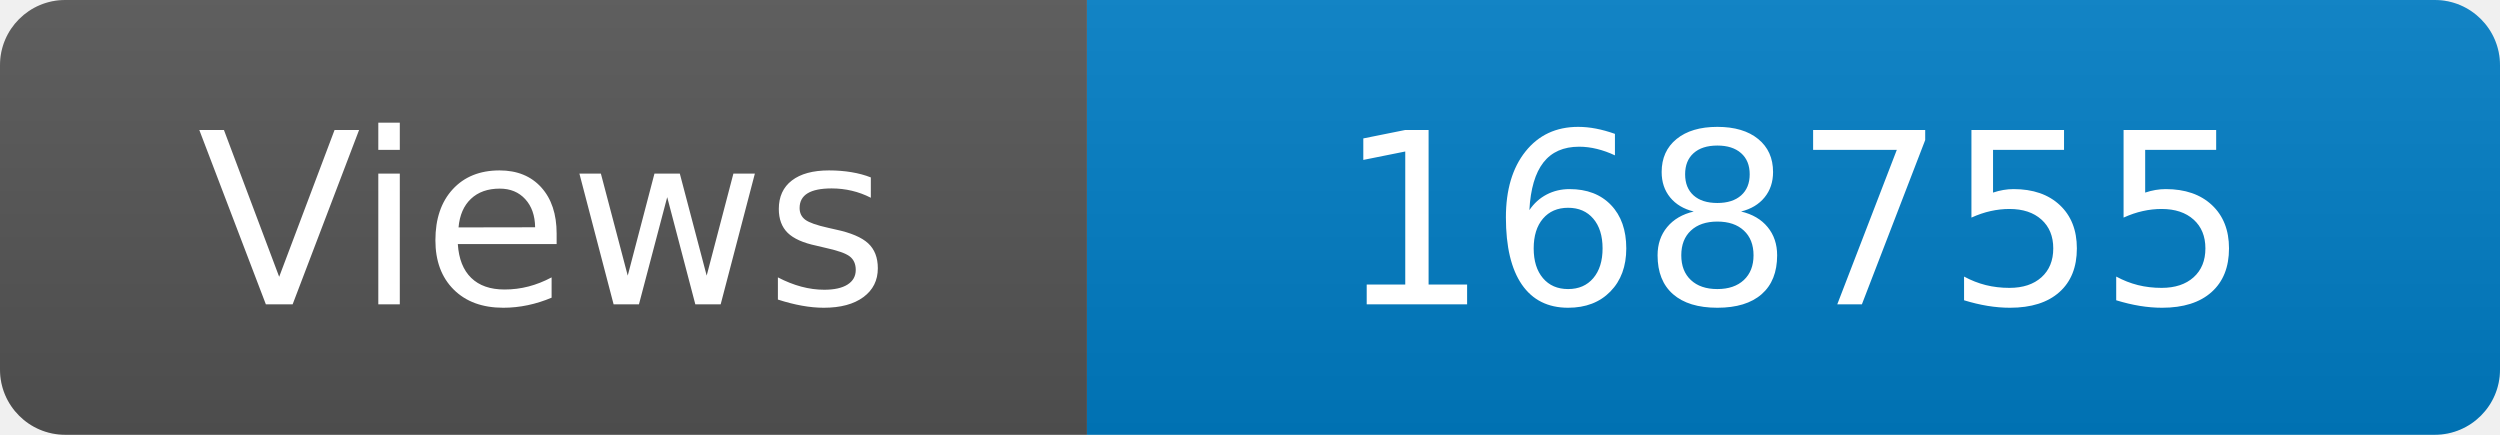
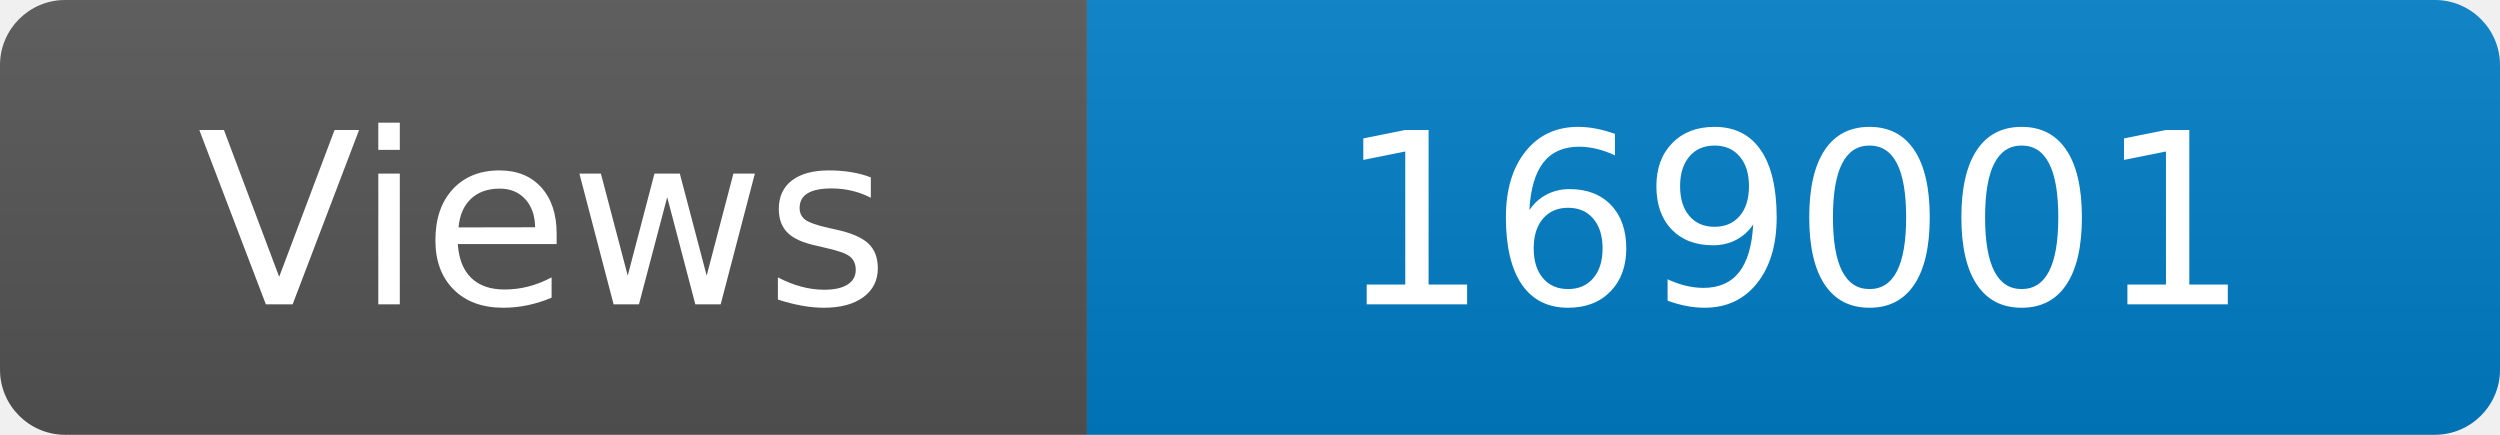
<svg xmlns="http://www.w3.org/2000/svg" width="115" height="20" role="img" aria-label="Maintained?: yes">
  <linearGradient id="s" x2="0" y2="100%">
    <stop offset="0" stop-color="#bbb" stop-opacity=".1" />
    <stop offset="1" stop-opacity=".1" />
  </linearGradient>
  <clipPath id="r">
    <rect width="115" height="20" rx="3" fill="#fff" />
  </clipPath>
  <g clip-path="url(#r)">
    <rect width="50" height="20" fill="#555" />
    <rect x="50" width="160" height="20" fill="#007ec6" />
    <rect width="115" height="20" fill="url(#s)" />
  </g>
  <g fill="#fff" text-anchor="middle" font-family="Verdana,Geneva,DejaVu Sans,sans-serif" font-size="110">
    <text x="250" y="140" transform="scale(.1)" fill="#fff">Views</text>
-     <text x="825" y="140" transform="scale(.1)" fill="#fff">168755</text>
+     <text x="825" y="140" transform="scale(.1)" fill="#fff">169001</text>
  </g>
</svg>
